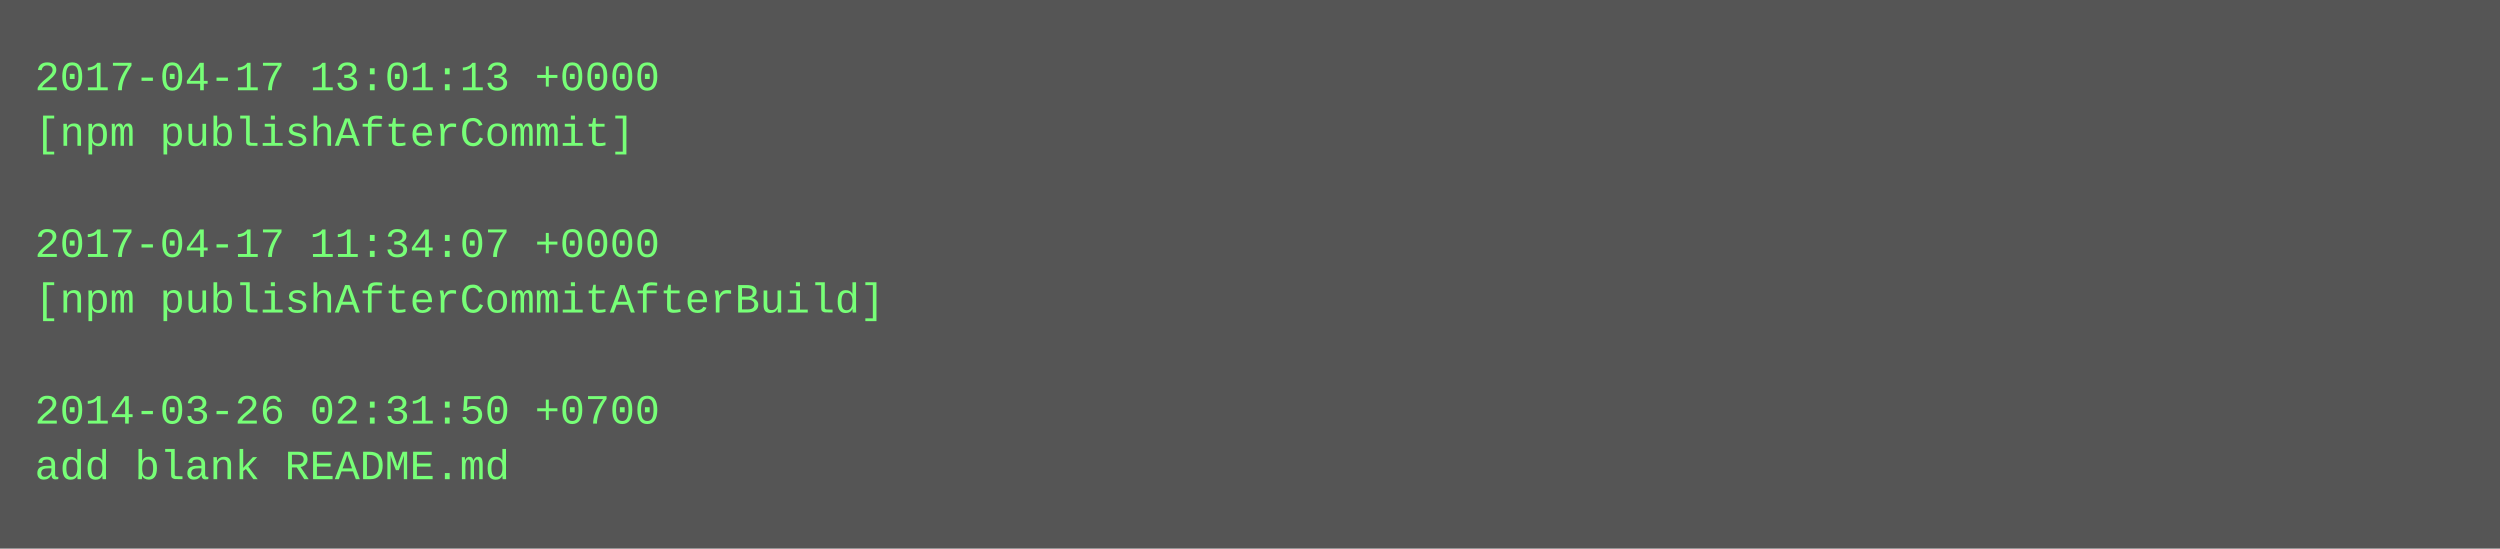
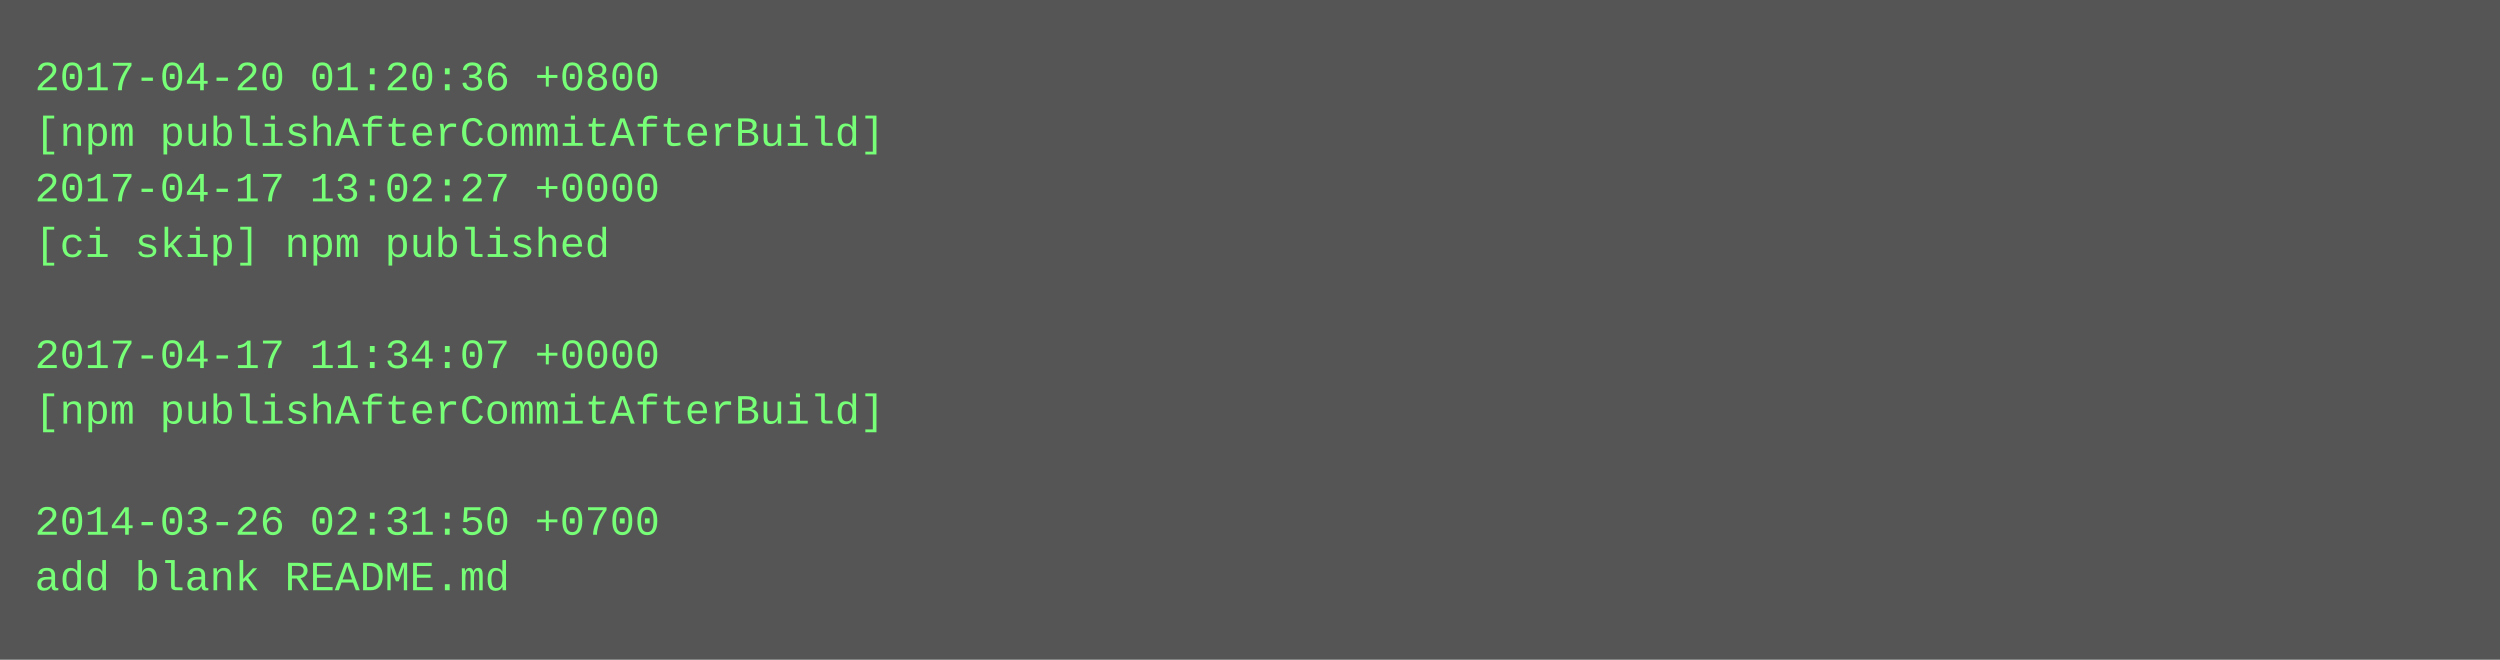
- <svg xmlns="http://www.w3.org/2000/svg" height="158" width="720">
-   <rect height="158" fill="#555" width="720" />
+ <svg xmlns="http://www.w3.org/2000/svg" height="190" width="720">
+   <rect height="190" fill="#555" width="720" />
  <text fill="#7f7" font-family="Courier New" font-size="12" xml:space="preserve">
-     <tspan x="10" y="26">2017-04-17 13:01:13 +0000</tspan>
-     <tspan x="10" y="42">[npm publishAfterCommit]</tspan>
-     <tspan x="10" y="58" />
-     <tspan x="10" y="74">2017-04-17 11:34:07 +0000</tspan>
-     <tspan x="10" y="90">[npm publishAfterCommitAfterBuild]</tspan>
-     <tspan x="10" y="106" />
-     <tspan x="10" y="122">2014-03-26 02:31:50 +0700</tspan>
-     <tspan x="10" y="138">add blank README.md</tspan>
+     <tspan x="10" y="26">2017-04-20 01:20:36 +0800</tspan>
+     <tspan x="10" y="42">[npm publishAfterCommitAfterBuild]</tspan>
+     <tspan x="10" y="58">2017-04-17 13:02:27 +0000</tspan>
+     <tspan x="10" y="74">[ci skip] npm published</tspan>
+     <tspan x="10" y="90" />
+     <tspan x="10" y="106">2017-04-17 11:34:07 +0000</tspan>
+     <tspan x="10" y="122">[npm publishAfterCommitAfterBuild]</tspan>
+     <tspan x="10" y="138" />
+     <tspan x="10" y="154">2014-03-26 02:31:50 +0700</tspan>
+     <tspan x="10" y="170">add blank README.md</tspan>
  </text>
</svg>
